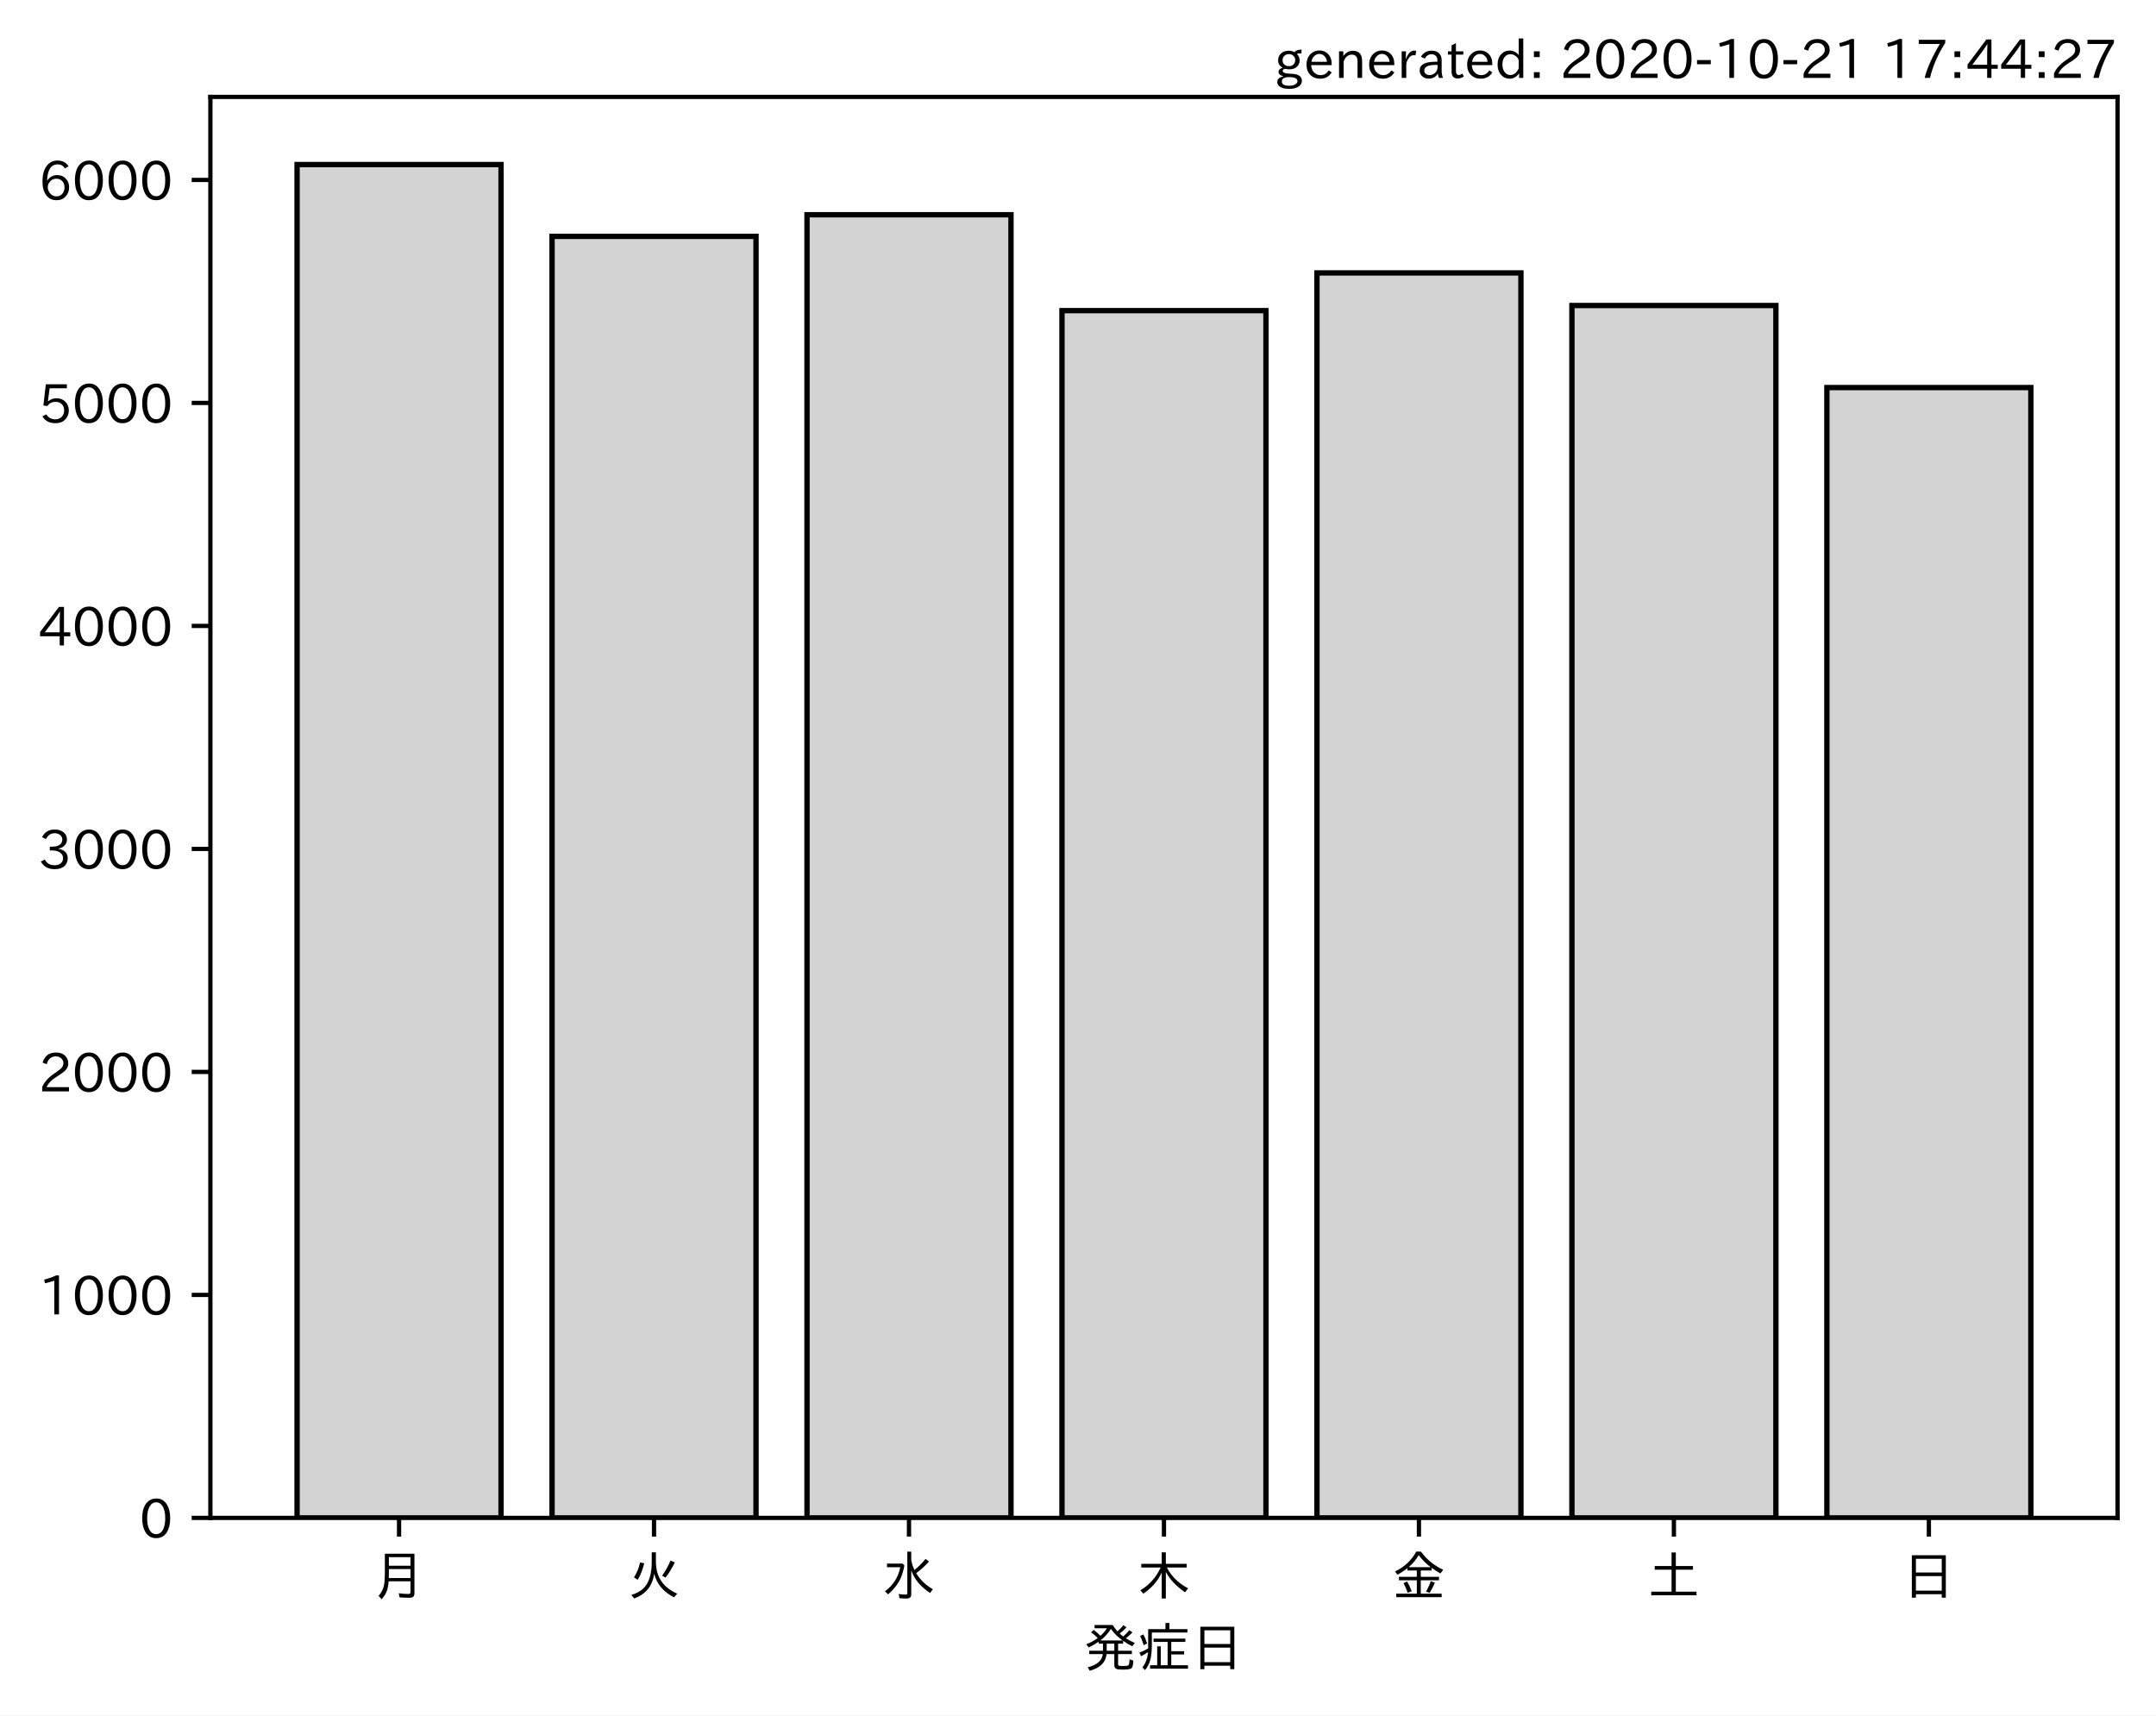
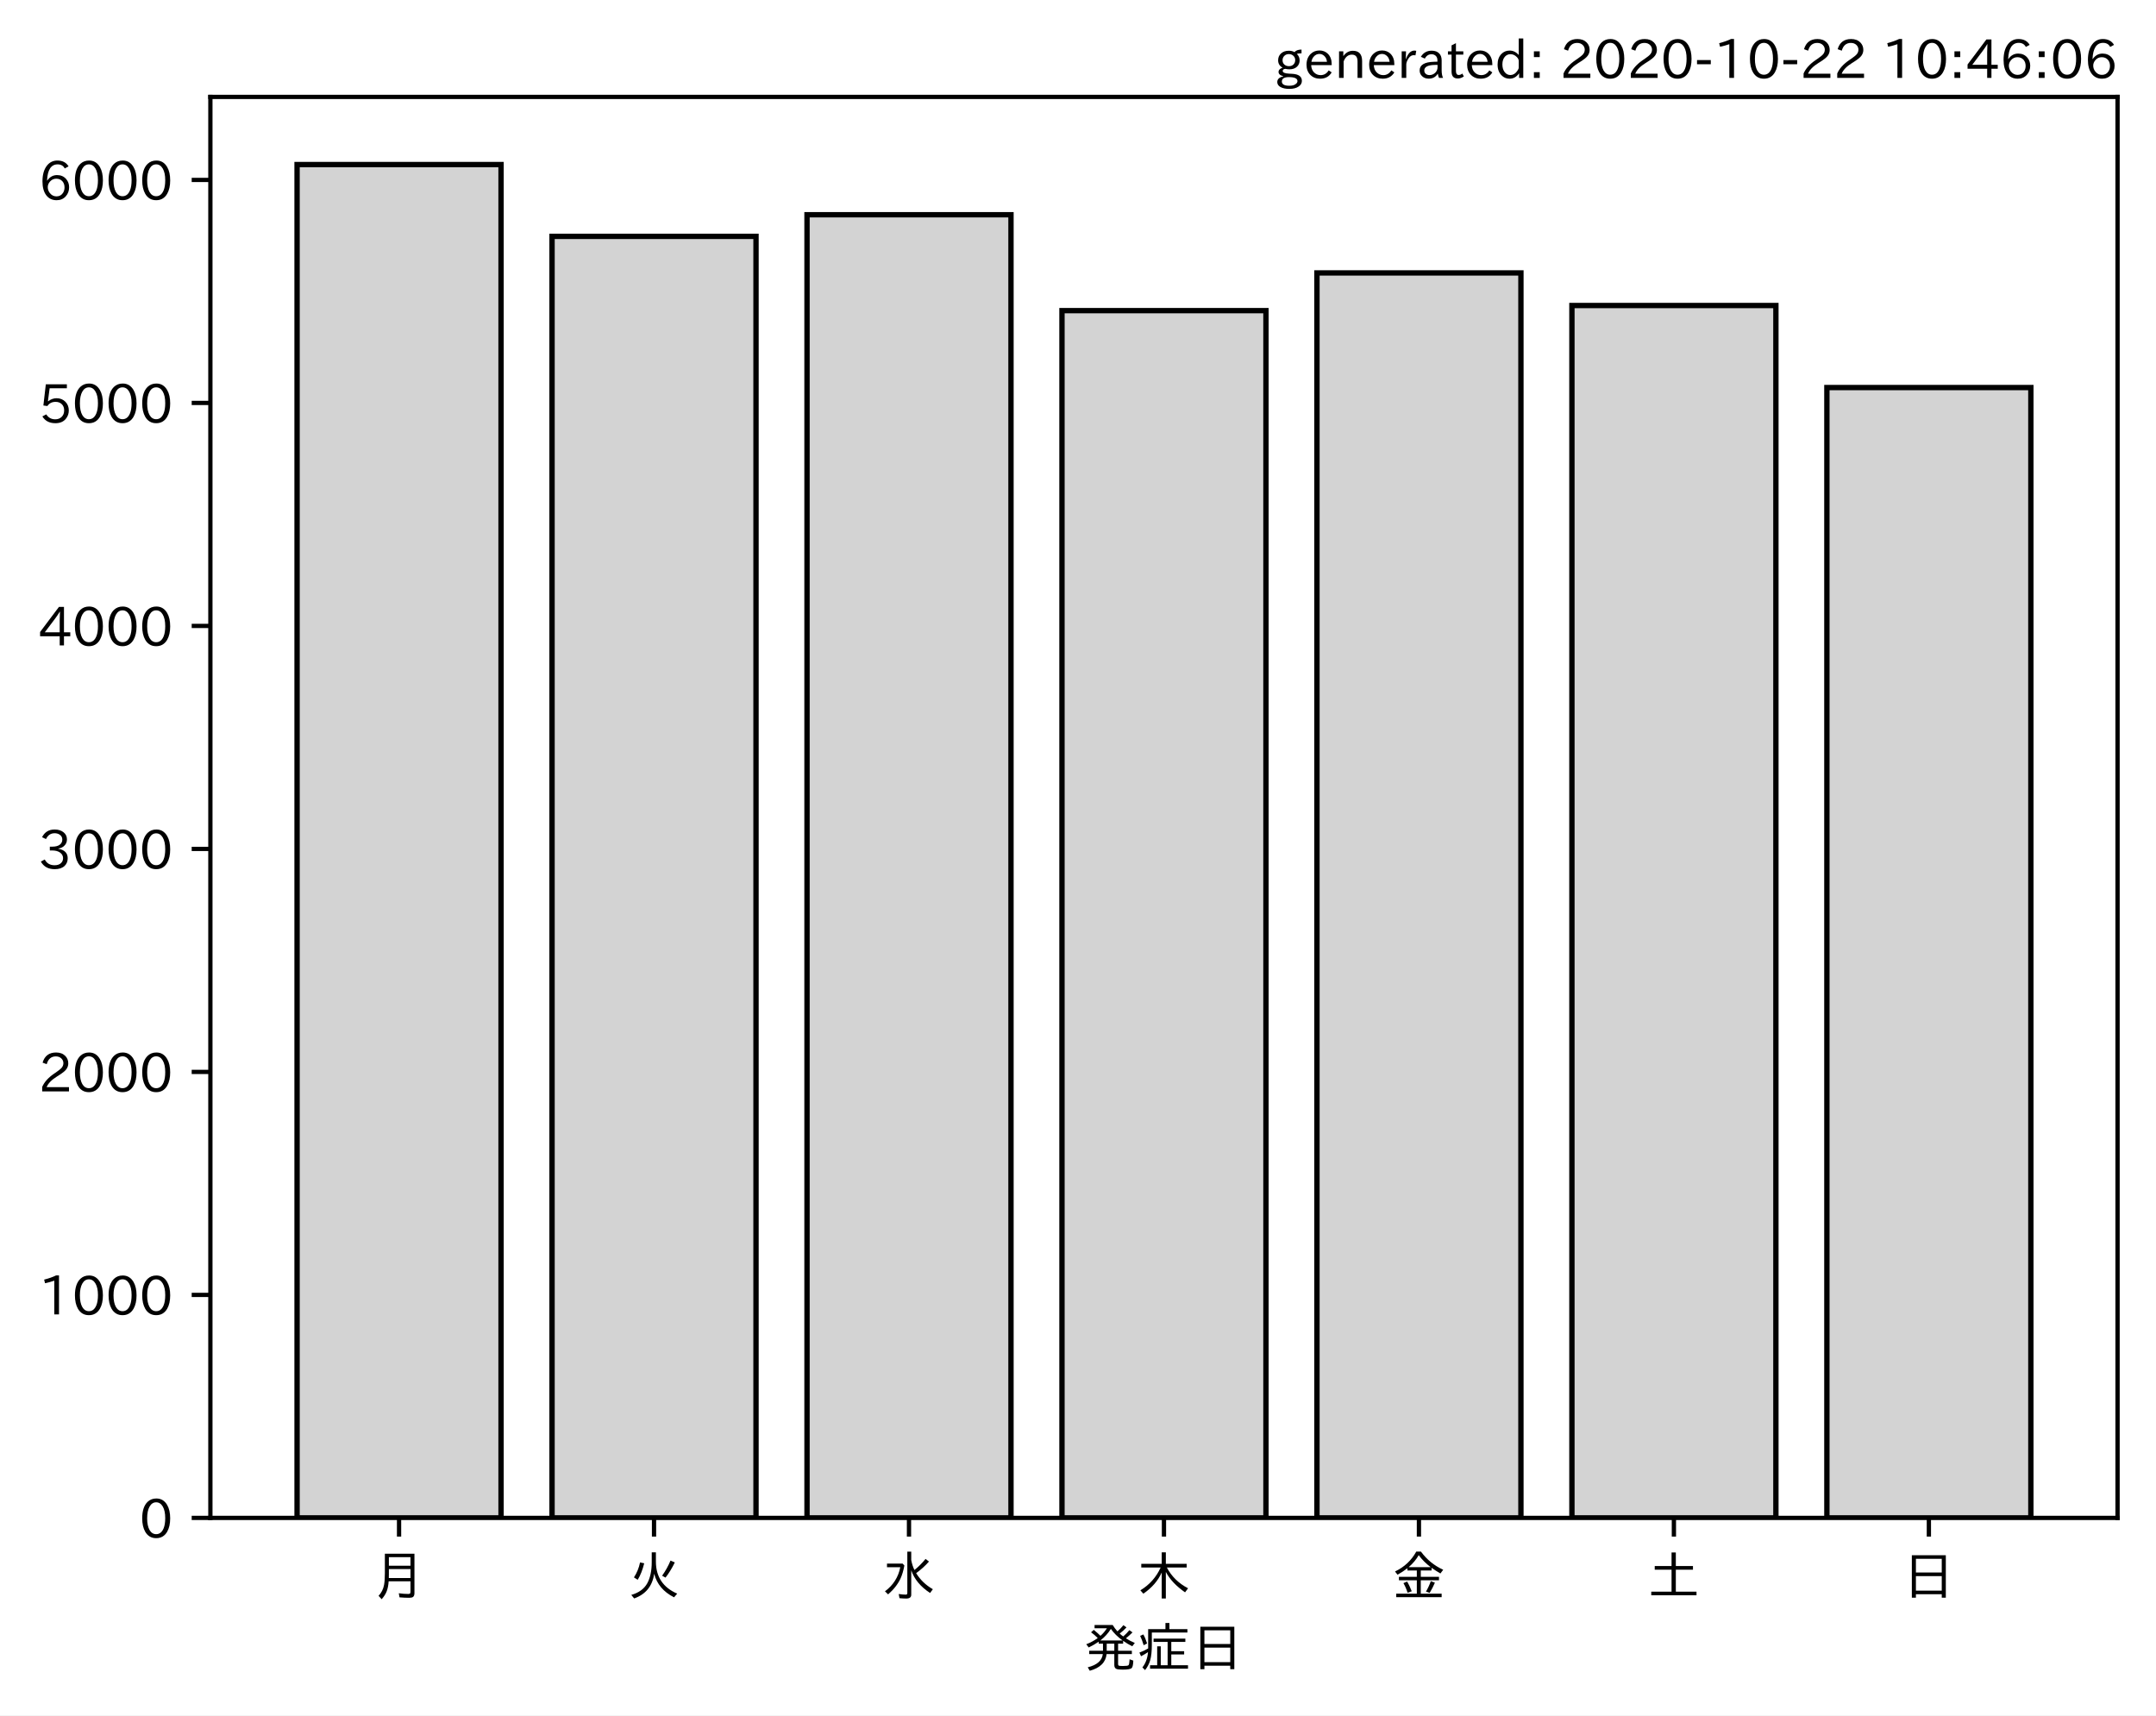
<svg xmlns="http://www.w3.org/2000/svg" xmlns:xlink="http://www.w3.org/1999/xlink" height="321.24pt" version="1.1" viewBox="0 0 403.714 321.24" width="403.714pt">
  <defs>
    <style type="text/css">*{stroke-linecap:butt;stroke-linejoin:round;}</style>
  </defs>
  <g id="figure_1">
    <g id="patch_1">
      <path d="M 0 321.24  L 403.714 321.24  L 403.714 0  L 0 0  z " style="fill:#ffffff;" />
    </g>
    <g id="axes_1">
      <g id="patch_2">
        <path d="M 39.394 284.259  L 396.514 284.259  L 396.514 18.147  L 39.394 18.147  z " style="fill:#ffffff;" />
      </g>
      <g id="patch_3">
-         <path clip-path="url(#p03627ace38)" d="M 55.626 284.259  L 93.821 284.259  L 93.821 30.819  L 55.626 30.819  z " style="fill:#d3d3d3;stroke:#000000;stroke-linejoin:miter;" />
+         <path clip-path="url(#p96e0054587)" d="M 55.626 284.259  L 93.821 284.259  L 93.821 30.819  L 55.626 30.819  z " style="fill:#d3d3d3;stroke:#000000;stroke-linejoin:miter;" />
      </g>
      <g id="patch_4">
-         <path clip-path="url(#p03627ace38)" d="M 103.37 284.259  L 141.564 284.259  L 141.564 44.265  L 103.37 44.265  z " style="fill:#d3d3d3;stroke:#000000;stroke-linejoin:miter;" />
+         <path clip-path="url(#p96e0054587)" d="M 103.37 284.259  L 141.564 284.259  L 141.564 44.265  L 103.37 44.265  z " style="fill:#d3d3d3;stroke:#000000;stroke-linejoin:miter;" />
      </g>
      <g id="patch_5">
-         <path clip-path="url(#p03627ace38)" d="M 151.113 284.259  L 189.308 284.259  L 189.308 40.215  L 151.113 40.215  z " style="fill:#d3d3d3;stroke:#000000;stroke-linejoin:miter;" />
+         <path clip-path="url(#p96e0054587)" d="M 151.113 284.259  L 189.308 284.259  L 189.308 40.215  L 151.113 40.215  z " style="fill:#d3d3d3;stroke:#000000;stroke-linejoin:miter;" />
      </g>
      <g id="patch_6">
-         <path clip-path="url(#p03627ace38)" d="M 198.856 284.259  L 237.051 284.259  L 237.051 58.171  L 198.856 58.171  z " style="fill:#d3d3d3;stroke:#000000;stroke-linejoin:miter;" />
+         <path clip-path="url(#p96e0054587)" d="M 198.856 284.259  L 237.051 284.259  L 237.051 58.171  L 198.856 58.171  z " style="fill:#d3d3d3;stroke:#000000;stroke-linejoin:miter;" />
      </g>
      <g id="patch_7">
-         <path clip-path="url(#p03627ace38)" d="M 246.6 284.259  L 284.794 284.259  L 284.794 51.114  L 246.6 51.114  z " style="fill:#d3d3d3;stroke:#000000;stroke-linejoin:miter;" />
+         <path clip-path="url(#p96e0054587)" d="M 246.6 284.259  L 284.794 284.259  L 284.794 51.114  L 246.6 51.114  z " style="fill:#d3d3d3;stroke:#000000;stroke-linejoin:miter;" />
      </g>
      <g id="patch_8">
-         <path clip-path="url(#p03627ace38)" d="M 294.343 284.259  L 332.538 284.259  L 332.538 57.211  L 294.343 57.211  z " style="fill:#d3d3d3;stroke:#000000;stroke-linejoin:miter;" />
+         <path clip-path="url(#p96e0054587)" d="M 294.343 284.259  L 332.538 284.259  L 332.538 57.211  L 294.343 57.211  z " style="fill:#d3d3d3;stroke:#000000;stroke-linejoin:miter;" />
      </g>
      <g id="patch_9">
-         <path clip-path="url(#p03627ace38)" d="M 342.086 284.259  L 380.281 284.259  L 380.281 72.578  L 342.086 72.578  z " style="fill:#d3d3d3;stroke:#000000;stroke-linejoin:miter;" />
+         <path clip-path="url(#p96e0054587)" d="M 342.086 284.259  L 380.281 284.259  L 380.281 72.578  L 342.086 72.578  z " style="fill:#d3d3d3;stroke:#000000;stroke-linejoin:miter;" />
      </g>
      <g id="matplotlib.axis_1">
        <g id="xtick_1">
          <g id="line2d_1">
            <defs>
-               <path d="M 0 0  L 0 3.5  " id="md58db44588" style="stroke:#000000;stroke-width:0.8;" />
+               <path d="M 0 0  L 0 3.5  " id="ma8ca29c6d4" style="stroke:#000000;stroke-width:0.8;" />
            </defs>
            <g>
-               <use style="stroke:#000000;stroke-width:0.8;" x="74.724" xlink:href="#md58db44588" y="284.259" />
+               <use style="stroke:#000000;stroke-width:0.8;" x="74.724" xlink:href="#ma8ca29c6d4" y="284.259" />
            </g>
          </g>
          <g id="text_1">
            <g transform="translate(69.7238 298.7493)scale(0.1 -0.1)">
              <defs>
                <path d="M 78.812 77.875  L 78.812 4  Q 78.812 -1.219 76.078 -3.172  Q 73.969 -4.688 68.797 -4.688  Q 60.844 -4.688 50.828 -3.859  L 49.516 3.812  Q 58.594 2.484 67.094 2.484  Q 70.359 2.484 71.047 4.109  Q 71.391 4.891 71.391 6.844  L 71.391 26.125  L 30.516 26.125  Q 29.781 14.938 26.812 7.422  Q 24.031 0.094 17.438 -7.375  L 11.625 -0.984  Q 19.672 7.422 21.922 19.438  Q 23.438 27.688 23.438 41.406  L 23.438 77.875  z M 30.953 71.391  L 30.953 55.328  L 71.391 55.328  L 71.391 71.391  z M 30.953 49.125  L 30.953 39.938  Q 30.953 35.75 30.859 33.547  L 30.859 32.328  L 71.391 32.328  L 71.391 49.125  z " id="IPAexGothic-26376" />
              </defs>
              <use xlink:href="#IPAexGothic-26376" />
            </g>
          </g>
        </g>
        <g id="xtick_2">
          <g id="line2d_2">
            <g>
-               <use style="stroke:#000000;stroke-width:0.8;" x="122.467" xlink:href="#md58db44588" y="284.259" />
+               <use style="stroke:#000000;stroke-width:0.8;" x="122.467" xlink:href="#ma8ca29c6d4" y="284.259" />
            </g>
          </g>
          <g id="text_2">
            <g transform="translate(117.4671 298.7493)scale(0.1 -0.1)">
              <defs>
                <path d="M 53.516 80.422  L 53.516 63.188  Q 53.516 20.359 93.406 3.078  L 87.5 -3.812  Q 57.672 11.328 50.297 40.375  Q 45.359 5.672 12.797 -5.906  L 7.422 0.688  Q 28.859 6.844 37.406 22.609  Q 45.703 37.844 45.703 62.016  L 45.703 80.422  z M 12.406 33.5  Q 20.703 46.141 23.828 61.531  L 31.641 59.906  Q 27 41.312 19.438 29  z M 65.141 36.625  Q 74.656 50.047 80.906 64.984  L 88.922 61.531  Q 81.109 45.406 71.531 33.109  z " id="IPAexGothic-28779" />
              </defs>
              <use xlink:href="#IPAexGothic-28779" />
            </g>
          </g>
        </g>
        <g id="xtick_3">
          <g id="line2d_3">
            <g>
-               <use style="stroke:#000000;stroke-width:0.8;" x="170.21" xlink:href="#md58db44588" y="284.259" />
+               <use style="stroke:#000000;stroke-width:0.8;" x="170.21" xlink:href="#ma8ca29c6d4" y="284.259" />
            </g>
          </g>
          <g id="text_3">
            <g transform="translate(165.2104 298.7493)scale(0.1 -0.1)">
              <defs>
                <path d="M 54.203 65.922  Q 56.156 55.562 60.203 47.312  Q 71.578 56.453 81 68.109  L 87.406 63.188  Q 77.25 51.516 63.375 41.406  Q 75 22.609 94.672 11.375  L 89.5 4.297  Q 62.75 21.781 54.203 46.781  L 54.203 0.984  Q 54.203 -6.109 44.875 -6.109  Q 38.812 -6.109 32.172 -5.422  L 30.766 2.391  Q 38.422 1.219 44 1.219  Q 46.875 1.219 46.875 4.109  L 46.875 81.688  L 54.203 81.688  z M 8.797 59.281  L 38.094 59.281  L 41.359 55.766  Q 38.672 41.219 34.078 31.297  Q 26.656 15.375 10.891 1.703  L 4.984 7.422  Q 28.266 24.656 33.688 52.594  L 8.797 52.594  z " id="IPAexGothic-27700" />
              </defs>
              <use xlink:href="#IPAexGothic-27700" />
            </g>
          </g>
        </g>
        <g id="xtick_4">
          <g id="line2d_4">
            <g>
-               <use style="stroke:#000000;stroke-width:0.8;" x="217.954" xlink:href="#md58db44588" y="284.259" />
+               <use style="stroke:#000000;stroke-width:0.8;" x="217.954" xlink:href="#ma8ca29c6d4" y="284.259" />
            </g>
          </g>
          <g id="text_4">
            <g transform="translate(212.9538 298.7493)scale(0.1 -0.1)">
              <defs>
                <path d="M 55.422 52  Q 68.5 27 95.125 13.094  L 89.5 5.516  Q 64.594 22.797 53.516 43.703  L 53.516 -6  L 45.797 -6  L 45.797 42.672  Q 35.5 19.578 11.422 2.984  L 5.812 9.281  Q 31.453 24.75 43.797 52  L 7.516 52  L 7.516 58.891  L 45.797 58.891  L 45.797 80.469  L 53.516 80.469  L 53.516 58.891  L 92.531 58.891  L 92.531 52  z " id="IPAexGothic-26408" />
              </defs>
              <use xlink:href="#IPAexGothic-26408" />
            </g>
          </g>
        </g>
        <g id="xtick_5">
          <g id="line2d_5">
            <g>
-               <use style="stroke:#000000;stroke-width:0.8;" x="265.697" xlink:href="#md58db44588" y="284.259" />
+               <use style="stroke:#000000;stroke-width:0.8;" x="265.697" xlink:href="#ma8ca29c6d4" y="284.259" />
            </g>
          </g>
          <g id="text_5">
            <g transform="translate(260.6971 298.7493)scale(0.1 -0.1)">
              <defs>
                <path d="M 53.469 46.391  L 53.469 34.516  L 87.547 34.516  L 87.547 28.125  L 53.469 28.125  L 53.469 2.984  L 92.531 2.984  L 92.531 -3.516  L 7.516 -3.516  L 7.516 2.984  L 46.047 2.984  L 46.047 28.125  L 12.547 28.125  L 12.547 34.516  L 46.047 34.516  L 46.047 46.391  L 28.422 46.391  L 28.422 50.688  Q 19.734 43.891 9.906 38.531  L 5.219 44.578  Q 31.344 56.984 45.016 81.781  L 53.766 81.781  Q 70.359 59.234 95.453 47.797  L 90.234 40.828  Q 81.547 45.844 73.641 51.469  L 73.641 46.391  z M 72.016 52.688  Q 59.078 62.406 49.562 75.094  Q 42.828 63.141 30.812 52.688  z M 28.719 4.688  Q 26.078 13.719 21 22.797  L 27.875 25.688  Q 31.938 19.188 36.531 7.516  z M 63.188 6.891  Q 68.797 16.406 72.219 26.516  L 79.891 23.578  Q 75.922 14.156 70.125 4.5  z " id="IPAexGothic-37329" />
              </defs>
              <use xlink:href="#IPAexGothic-37329" />
            </g>
          </g>
        </g>
        <g id="xtick_6">
          <g id="line2d_6">
            <g>
-               <use style="stroke:#000000;stroke-width:0.8;" x="313.44" xlink:href="#md58db44588" y="284.259" />
+               <use style="stroke:#000000;stroke-width:0.8;" x="313.44" xlink:href="#ma8ca29c6d4" y="284.259" />
            </g>
          </g>
          <g id="text_6">
            <g transform="translate(308.4404 298.7493)scale(0.1 -0.1)">
              <defs>
                <path d="M 45.609 54.781  L 45.609 80.172  L 53.609 80.172  L 53.609 54.781  L 85.688 54.781  L 85.688 47.906  L 53.609 47.906  L 53.609 6.781  L 92.328 6.781  L 92.328 0  L 7.625 0  L 7.625 6.781  L 45.609 6.781  L 45.609 47.906  L 14.109 47.906  L 14.109 54.781  z " id="IPAexGothic-22303" />
              </defs>
              <use xlink:href="#IPAexGothic-22303" />
            </g>
          </g>
        </g>
        <g id="xtick_7">
          <g id="line2d_7">
            <g>
-               <use style="stroke:#000000;stroke-width:0.8;" x="361.184" xlink:href="#md58db44588" y="284.259" />
+               <use style="stroke:#000000;stroke-width:0.8;" x="361.184" xlink:href="#ma8ca29c6d4" y="284.259" />
            </g>
          </g>
          <g id="text_7">
            <g transform="translate(356.1837 298.7493)scale(0.1 -0.1)">
              <defs>
                <path d="M 81.734 75  L 81.734 -4.5  L 74.125 -4.5  L 74.125 2  L 25.734 2  L 25.734 -4.5  L 18.109 -4.5  L 18.109 75  z M 25.734 68.312  L 25.734 42.672  L 74.125 42.672  L 74.125 68.312  z M 25.734 35.891  L 25.734 8.688  L 74.125 8.688  L 74.125 35.891  z " id="IPAexGothic-26085" />
              </defs>
              <use xlink:href="#IPAexGothic-26085" />
            </g>
          </g>
        </g>
        <g id="text_8">
          <g transform="translate(202.9538 312.1399)scale(0.1 -0.1)">
            <defs>
              <path d="M 73.734 56.844  Q 80.609 62.75 85.203 68.609  L 91.109 64.406  Q 84.469 57.812 78.719 53.328  Q 85.938 48.688 95.406 44.625  L 90.625 38.375  Q 81.734 42.781 73.531 48.641  L 73.531 43.312  L 64.109 43.312  L 64.109 29.984  L 89.891 29.984  L 89.891 23.781  L 64.109 23.781  L 64.109 5.609  Q 64.109 2.484 65.719 2.047  Q 67.391 1.469 73.094 1.469  Q 82.125 1.469 83.594 2.984  Q 85.062 4.438 85.5 11.969  Q 85.5 13.484 85.594 14.062  L 92.625 11.578  Q 92.188 0.391 89.703 -2.203  Q 87.062 -5.328 72.609 -5.328  Q 63.812 -5.328 60.938 -4  Q 57.031 -2.344 57.031 3.328  L 57.031 23.781  L 42.578 23.781  Q 40.188 0.531 11.078 -7.422  L 7.281 -0.984  Q 33.25 5.422 35.5 23.781  L 10.016 23.781  L 10.016 29.984  L 35.797 29.984  L 35.797 43.312  L 27.781 43.312  L 27.781 47.016  Q 19.734 41.359 9.078 36.188  L 4.5 42.188  Q 16.312 46.734 25.984 53.812  Q 19.828 60.156 13.484 64.594  L 18.609 69.141  Q 26.516 62.594 31.109 58.016  Q 38.031 64.062 43.172 72.125  L 20.062 72.125  L 20.062 78.219  L 54 78.219  Q 58.203 71.344 62.891 66.312  Q 69.094 71.625 74.031 77.938  L 79.828 73.734  Q 74.172 67.625 67.094 62.203  Q 70.406 59.078 73.734 56.844  z M 57.031 43.312  L 42.781 43.312  L 42.781 29.984  L 57.031 29.984  z M 30.906 49.312  L 72.516 49.312  Q 58.688 59.281 50.594 71  Q 43.219 58.891 30.906 49.312  z " id="IPAexGothic-30330" />
              <path d="M 63.719 2.875  L 95.016 2.875  L 95.016 -3.516  L 23.969 -3.516  L 23.969 2.875  L 37.312 2.875  L 37.312 38.281  L 44 38.281  L 44 2.875  L 56.844 2.875  L 56.844 46.578  L 30.516 46.578  L 30.516 52.781  L 90.047 52.781  L 90.047 46.578  L 63.719 46.578  L 63.719 29.203  L 87.797 29.203  L 87.797 23.094  L 63.719 23.094  z M 60.203 70.516  L 93.891 70.516  L 93.891 64.109  L 27.297 64.109  L 27.297 41.406  Q 27.297 23.141 24.219 12.203  Q 21.391 2.25 14.594 -6.203  L 9.625 -1.172  Q 18.75 10.359 20.125 27.484  Q 15.438 24.125 7.078 19.734  L 4 26.609  Q 12.312 29.594 20.406 34.328  L 20.406 37.891  L 20.406 70.516  L 52.781 70.516  L 52.781 81.984  L 60.203 81.984  z M 12.016 40.375  Q 8.891 50.781 5.422 57.906  L 11.375 60.594  Q 15.234 53.859 18.406 43.703  z " id="IPAexGothic-30151" />
            </defs>
            <use xlink:href="#IPAexGothic-30330" />
            <use x="100" xlink:href="#IPAexGothic-30151" />
            <use x="200" xlink:href="#IPAexGothic-26085" />
          </g>
        </g>
      </g>
      <g id="matplotlib.axis_2">
        <g id="ytick_1">
          <g id="line2d_8">
            <defs>
-               <path d="M 0 0  L -3.5 0  " id="m182468275a" style="stroke:#000000;stroke-width:0.8;" />
+               <path d="M 0 0  L -3.5 0  " id="mdd792fd5db" style="stroke:#000000;stroke-width:0.8;" />
            </defs>
            <g>
-               <use style="stroke:#000000;stroke-width:0.8;" x="39.394" xlink:href="#m182468275a" y="284.259" />
+               <use style="stroke:#000000;stroke-width:0.8;" x="39.394" xlink:href="#mdd792fd5db" y="284.259" />
            </g>
          </g>
          <g id="text_9">
            <g transform="translate(26.09531 288.0039)scale(0.1 -0.1)">
              <defs>
                <path d="M 31.844 73.828  Q 45.016 73.828 52.094 61.625  Q 57.719 51.953 57.719 36.625  Q 57.719 21.438 52.094 11.578  Q 45.125 -0.484 31.5 -0.484  Q 17.922 -0.484 10.938 11.578  Q 5.328 21.438 5.328 36.719  Q 5.328 58.016 15.625 67.719  Q 22.172 73.828 31.844 73.828  z M 31.5 66.656  Q 23.688 66.656 19.188 58.734  Q 14.594 50.734 14.594 36.625  Q 14.594 22.75 19.094 14.797  Q 23.641 6.984 31.5 6.984  Q 40.922 6.984 45.453 18.016  Q 48.438 25.344 48.438 37.109  Q 48.438 50.875 43.844 58.734  Q 39.203 66.656 31.5 66.656  z " id="IPAexGothic-48" />
              </defs>
              <use xlink:href="#IPAexGothic-48" />
            </g>
          </g>
        </g>
        <g id="ytick_2">
          <g id="line2d_9">
            <g>
-               <use style="stroke:#000000;stroke-width:0.8;" x="39.394" xlink:href="#m182468275a" y="242.499" />
+               <use style="stroke:#000000;stroke-width:0.8;" x="39.394" xlink:href="#mdd792fd5db" y="242.499" />
            </g>
          </g>
          <g id="text_10">
            <g transform="translate(7.2 246.2442)scale(0.1 -0.1)">
              <defs>
                <path d="M 38.484 0.984  L 29.688 0.984  L 29.688 64.109  Q 21.438 61.281 12.312 59.328  L 10.688 66.109  Q 23.734 69.391 32.906 73.922  L 38.484 73.922  z " id="IPAexGothic-49" />
              </defs>
              <use xlink:href="#IPAexGothic-49" />
              <use x="62.988" xlink:href="#IPAexGothic-48" />
              <use x="125.977" xlink:href="#IPAexGothic-48" />
              <use x="188.965" xlink:href="#IPAexGothic-48" />
            </g>
          </g>
        </g>
        <g id="ytick_3">
          <g id="line2d_10">
            <g>
-               <use style="stroke:#000000;stroke-width:0.8;" x="39.394" xlink:href="#m182468275a" y="200.739" />
+               <use style="stroke:#000000;stroke-width:0.8;" x="39.394" xlink:href="#mdd792fd5db" y="200.739" />
            </g>
          </g>
          <g id="text_11">
            <g transform="translate(7.2 204.4844)scale(0.1 -0.1)">
              <defs>
                <path d="M 57.172 0.984  L 6.984 0.984  L 6.984 9.281  Q 12.891 23.047 29.594 34.422  L 32.375 36.281  Q 40.922 42.141 43.609 45.406  Q 46.688 49.266 46.688 53.812  Q 46.688 58.938 43.062 62.547  Q 39.062 66.547 32.562 66.547  Q 19.531 66.547 15.484 52  L 7.766 54.781  Q 13.328 73.828 33.062 73.828  Q 43.844 73.828 50.25 67.438  Q 55.859 61.672 55.859 53.516  Q 55.859 47.469 52.25 42.531  Q 48.922 37.75 36.969 30.281  L 34.859 29  Q 19.625 19.578 15.281 8.891  L 57.172 8.891  z " id="IPAexGothic-50" />
              </defs>
              <use xlink:href="#IPAexGothic-50" />
              <use x="62.988" xlink:href="#IPAexGothic-48" />
              <use x="125.977" xlink:href="#IPAexGothic-48" />
              <use x="188.965" xlink:href="#IPAexGothic-48" />
            </g>
          </g>
        </g>
        <g id="ytick_4">
          <g id="line2d_11">
            <g>
-               <use style="stroke:#000000;stroke-width:0.8;" x="39.394" xlink:href="#m182468275a" y="158.979" />
+               <use style="stroke:#000000;stroke-width:0.8;" x="39.394" xlink:href="#mdd792fd5db" y="158.979" />
            </g>
          </g>
          <g id="text_12">
            <g transform="translate(7.2 162.7246)scale(0.1 -0.1)">
              <defs>
                <path d="M 37.203 37.797  Q 54.781 34.625 54.781 19.969  Q 54.781 11.188 48.875 5.562  Q 42.328 -0.484 30.375 -0.484  Q 12.453 -0.484 4.5 13.766  L 11.812 17.672  Q 17.328 6.891 30.281 6.891  Q 37.891 6.891 42.094 10.797  Q 46.094 14.5 46.094 20.172  Q 46.094 26.859 40.094 30.906  Q 34.625 34.578 25.688 34.578  L 21.297 34.578  L 21.297 41.703  L 25.875 41.703  Q 34.859 41.703 39.594 45.125  Q 44.672 48.734 44.672 54.828  Q 44.672 61.469 38.969 64.656  Q 35.297 66.844 30.172 66.844  Q 19.344 66.844 14.109 55.906  L 6.781 59.422  Q 14.016 73.828 30.281 73.828  Q 40.578 73.828 46.969 68.656  Q 53.375 63.578 53.375 55.219  Q 53.375 47.312 47.172 42.281  Q 43.172 39.062 37.203 38.188  z " id="IPAexGothic-51" />
              </defs>
              <use xlink:href="#IPAexGothic-51" />
              <use x="62.988" xlink:href="#IPAexGothic-48" />
              <use x="125.977" xlink:href="#IPAexGothic-48" />
              <use x="188.965" xlink:href="#IPAexGothic-48" />
            </g>
          </g>
        </g>
        <g id="ytick_5">
          <g id="line2d_12">
            <g>
-               <use style="stroke:#000000;stroke-width:0.8;" x="39.394" xlink:href="#m182468275a" y="117.22" />
+               <use style="stroke:#000000;stroke-width:0.8;" x="39.394" xlink:href="#mdd792fd5db" y="117.22" />
            </g>
          </g>
          <g id="text_13">
            <g transform="translate(7.2 120.9649)scale(0.1 -0.1)">
              <defs>
                <path d="M 59.578 18.109  L 47.797 18.109  L 47.797 0.984  L 39.797 0.984  L 39.797 18.109  L 3.078 18.109  L 3.078 26.125  L 38.375 73.094  L 47.797 73.094  L 47.797 25.531  L 59.578 25.531  z M 40.281 64.203  L 39.984 64.203  Q 35.594 57.125 31.297 51.312  L 11.859 25.531  L 39.797 25.531  L 39.797 49.125  Q 39.797 54.391 40.281 64.203  z " id="IPAexGothic-52" />
              </defs>
              <use xlink:href="#IPAexGothic-52" />
              <use x="62.988" xlink:href="#IPAexGothic-48" />
              <use x="125.977" xlink:href="#IPAexGothic-48" />
              <use x="188.965" xlink:href="#IPAexGothic-48" />
            </g>
          </g>
        </g>
        <g id="ytick_6">
          <g id="line2d_13">
            <g>
-               <use style="stroke:#000000;stroke-width:0.8;" x="39.394" xlink:href="#m182468275a" y="75.46" />
+               <use style="stroke:#000000;stroke-width:0.8;" x="39.394" xlink:href="#mdd792fd5db" y="75.46" />
            </g>
          </g>
          <g id="text_14">
            <g transform="translate(7.2 79.20512)scale(0.1 -0.1)">
              <defs>
                <path d="M 18.406 40.672  Q 25.531 46.297 33.938 46.297  Q 44 46.297 50.641 39.5  Q 56.844 33.016 56.844 23.391  Q 56.844 14.656 51.516 8.016  Q 44.828 -0.484 31.734 -0.484  Q 14.984 -0.484 7.328 12.25  L 14.656 16.062  Q 20.453 6.781 31.453 6.781  Q 38.531 6.781 43.266 11.188  Q 48.141 15.828 48.141 23.484  Q 48.141 30.719 43.844 35.016  Q 39.359 39.5 32.125 39.5  Q 21.969 39.5 16.75 31.688  L 9.234 32.672  L 13.812 72.406  L 53.219 72.406  L 53.219 64.891  L 20.953 64.891  L 17.719 40.672  z " id="IPAexGothic-53" />
              </defs>
              <use xlink:href="#IPAexGothic-53" />
              <use x="62.988" xlink:href="#IPAexGothic-48" />
              <use x="125.977" xlink:href="#IPAexGothic-48" />
              <use x="188.965" xlink:href="#IPAexGothic-48" />
            </g>
          </g>
        </g>
        <g id="ytick_7">
          <g id="line2d_14">
            <g>
-               <use style="stroke:#000000;stroke-width:0.8;" x="39.394" xlink:href="#m182468275a" y="33.7" />
+               <use style="stroke:#000000;stroke-width:0.8;" x="39.394" xlink:href="#mdd792fd5db" y="33.7" />
            </g>
          </g>
          <g id="text_15">
            <g transform="translate(7.2 37.44536)scale(0.1 -0.1)">
              <defs>
                <path d="M 16.5 36.375  Q 23.578 46.578 34.906 46.578  Q 45.406 46.578 51.812 39.266  Q 57.422 32.906 57.422 23.781  Q 57.422 13.812 51.125 6.781  Q 44.578 -0.484 34.031 -0.484  Q 21.484 -0.484 14.406 9.078  Q 7.516 18.406 7.516 34.812  Q 7.516 53.516 15.828 64.203  Q 23.344 73.828 35.5 73.828  Q 49.859 73.828 56.391 62.891  L 49.219 58.984  Q 45.219 66.656 35.938 66.656  Q 17.484 66.656 16.109 36.375  z M 33.453 39.797  Q 26.312 39.797 21.625 34.469  Q 17.438 29.688 17.438 24.078  Q 17.438 18.062 21.141 13.188  Q 26.125 6.688 33.734 6.688  Q 41.703 6.688 45.953 13.188  Q 48.828 17.625 48.828 23.484  Q 48.828 30.375 45.016 34.812  Q 40.625 39.797 33.453 39.797  z " id="IPAexGothic-54" />
              </defs>
              <use xlink:href="#IPAexGothic-54" />
              <use x="62.988" xlink:href="#IPAexGothic-48" />
              <use x="125.977" xlink:href="#IPAexGothic-48" />
              <use x="188.965" xlink:href="#IPAexGothic-48" />
            </g>
          </g>
        </g>
      </g>
      <g id="patch_10">
        <path d="M 39.394 284.259  L 39.394 18.147  " style="fill:none;stroke:#000000;stroke-linecap:square;stroke-linejoin:miter;stroke-width:0.8;" />
      </g>
      <g id="patch_11">
        <path d="M 396.514 284.259  L 396.514 18.147  " style="fill:none;stroke:#000000;stroke-linecap:square;stroke-linejoin:miter;stroke-width:0.8;" />
      </g>
      <g id="patch_12">
        <path d="M 39.394 284.259  L 396.514 284.259  " style="fill:none;stroke:#000000;stroke-linecap:square;stroke-linejoin:miter;stroke-width:0.8;" />
      </g>
      <g id="patch_13">
        <path d="M 39.394 18.147  L 396.514 18.147  " style="fill:none;stroke:#000000;stroke-linecap:square;stroke-linejoin:miter;stroke-width:0.8;" />
      </g>
    </g>
    <g id="text_16">
      <g transform="translate(238.6184 14.69063)scale(0.1 -0.1)">
        <defs>
          <path d="M 20.797 17.969  Q 15.719 17.531 15.719 14.062  Q 15.719 9.578 27.547 8.984  L 33.297 8.688  Q 51.609 7.766 51.609 -4.594  Q 51.609 -10.938 45.703 -14.984  Q 39.359 -19.578 28.031 -19.578  Q 17.781 -19.578 11.531 -16.062  Q 5.516 -12.641 5.516 -6.688  Q 5.516 1.312 16.797 3.859  L 16.797 4.203  Q 7.906 6.453 7.906 12.156  Q 7.906 17.438 15.531 20.266  Q 7.125 24.609 7.125 34.078  Q 7.125 41.406 12.016 46.297  Q 17.625 51.906 27.156 51.906  Q 33.203 51.906 37.844 49.266  Q 41.406 53.953 50.922 54.109  L 50.922 47.078  Q 44.344 46.922 42.234 45.906  Q 47.406 40.828 47.406 33.891  Q 47.406 27 42.719 22.266  Q 37.5 17.094 28.328 17.094  Q 24.422 17.094 20.797 17.969  z M 27.094 45.609  Q 22.016 45.609 18.703 42.281  Q 15.438 39.016 15.438 34.078  Q 15.438 29.25 18.5 26.312  Q 21.828 23 27.438 23  Q 32.719 23 35.891 26.219  Q 39.109 29.391 39.109 34.422  Q 39.109 39.016 35.891 42.188  Q 32.516 45.609 27.094 45.609  z M 27.391 2.484  Q 14.109 2.484 14.109 -5.719  Q 14.109 -13.672 28.125 -13.672  Q 37.156 -13.672 41.219 -9.469  Q 43.312 -7.516 43.312 -4.891  Q 43.312 2.484 27.391 2.484  z " id="IPAexGothic-103" />
          <path d="M 13.484 24.906  Q 13.922 16.266 18.891 11.281  Q 23.969 6.203 31.203 6.203  Q 40.719 6.203 46.297 15.094  L 51.906 11.375  Q 44.828 -0.484 30.172 -0.484  Q 19.094 -0.484 11.969 6.594  Q 4.781 13.812 4.781 25.641  Q 4.781 38.188 12.312 45.703  Q 19 52.391 29 52.391  Q 38.422 52.391 44.781 46.188  Q 51.906 38.969 51.906 26.906  L 51.906 24.906  z M 43.062 31.203  Q 42.328 37.984 38.281 41.891  Q 34.281 45.906 28.812 45.906  Q 22.469 45.906 17.969 40.484  Q 14.891 36.812 13.969 31.203  z " id="IPAexGothic-101" />
          <path d="M 52 0.984  L 43.406 0.984  L 43.406 31.891  Q 43.406 44.578 32.906 44.578  Q 22.312 44.578 17.391 31.891  L 17.391 0.984  L 8.797 0.984  L 8.797 50.781  L 16.797 50.781  L 16.797 41.797  Q 23.828 51.812 34.719 51.812  Q 52 51.812 52 32.375  z " id="IPAexGothic-110" />
          <path d="M 36.078 51.812  L 34.578 43.266  Q 32.906 43.609 31.594 43.609  Q 25.828 43.609 22.078 38.188  Q 17.391 31.344 17.391 26.172  L 17.391 0.984  L 8.797 0.984  L 8.797 50.781  L 16.891 50.781  L 16.5 35.984  L 16.703 35.984  Q 22.219 52.203 32.766 52.203  Q 34.469 52.203 36.078 51.812  z " id="IPAexGothic-114" />
          <path d="M 49.312 0.984  L 41.75 0.984  Q 39.984 4.734 39.547 8.688  L 39.203 8.688  Q 33.547 -0.391 22.312 -0.391  Q 14.594 -0.391 9.719 4.5  Q 5.422 8.797 5.422 14.984  Q 5.422 30.422 32.031 31.203  L 38.719 31.391  L 38.719 33.984  Q 38.719 39.203 35.75 42.188  Q 32.625 45.312 27.734 45.312  Q 19.344 45.312 15.141 37.156  L 7.719 40.578  Q 14.656 52 27.938 52  Q 37.109 52 42.047 46.875  Q 46.625 42.281 46.625 33.891  L 46.625 15.578  Q 46.625 6.25 49.312 0.984  z M 38.922 25.391  L 33.453 25.297  Q 14.109 24.859 14.109 14.891  Q 14.109 11.375 16.406 9.078  Q 19.234 6.297 23.828 6.297  Q 30.219 6.297 34.906 10.984  Q 38.922 15.141 38.922 21  z " id="IPAexGothic-97" />
          <path d="M 33.203 3.766  Q 27.641 -0.094 21.828 -0.094  Q 10.203 -0.094 10.203 12.984  L 10.203 44.672  L 3.422 44.672  L 3.422 50.781  L 10.203 50.781  L 10.203 61.969  L 18.406 66.062  L 18.406 50.781  L 32.234 50.781  L 32.234 44.672  L 18.406 44.672  L 18.406 14.156  Q 18.406 6.5 23.641 6.5  Q 27.156 6.5 30.328 9.188  z " id="IPAexGothic-116" />
          <path d="M 52.984 0.984  L 45.172 0.984  L 45.172 9.672  Q 38.141 -0.484 27.391 -0.484  Q 18.453 -0.484 12.312 5.812  Q 4.891 13.188 4.891 25.984  Q 4.891 38.531 12.062 45.906  Q 18.266 52.203 27.391 52.203  Q 37.25 52.203 44.484 43.891  L 44.484 74.906  L 52.984 74.906  z M 44.484 20.359  L 44.484 32.766  Q 44.484 37.703 38.375 42.281  Q 34.078 45.406 28.953 45.406  Q 23.188 45.406 19.188 41.406  Q 13.875 36.078 13.875 26.219  Q 13.875 17.328 18.266 11.719  Q 22.516 6.391 28.859 6.391  Q 36.281 6.391 41.5 13.672  Q 44.484 17.719 44.484 20.359  z " id="IPAexGothic-100" />
          <path d="M 21.391 39.984  L 10.5 39.984  L 10.5 50.781  L 21.391 50.781  z M 21.391 0.984  L 10.5 0.984  L 10.5 11.766  L 21.391 11.766  z " id="IPAexGothic-58" />
          <path id="IPAexGothic-32" />
          <path d="M 30.766 26.609  L 4.984 26.609  L 4.984 34.422  L 30.766 34.422  z " id="IPAexGothic-45" />
-           <path d="M 56.203 66.609  Q 34.969 32.906 27.781 0.984  L 17.672 0.984  Q 24.703 28.656 46.094 64.5  L 6.688 64.5  L 6.688 72.406  L 56.203 72.406  z " id="IPAexGothic-55" />
        </defs>
        <use xlink:href="#IPAexGothic-103" />
        <use x="55.518" xlink:href="#IPAexGothic-101" />
        <use x="112.402" xlink:href="#IPAexGothic-110" />
        <use x="172.803" xlink:href="#IPAexGothic-101" />
        <use x="229.688" xlink:href="#IPAexGothic-114" />
        <use x="266.699" xlink:href="#IPAexGothic-97" />
        <use x="321.68" xlink:href="#IPAexGothic-116" />
        <use x="356.299" xlink:href="#IPAexGothic-101" />
        <use x="413.184" xlink:href="#IPAexGothic-100" />
        <use x="475.586" xlink:href="#IPAexGothic-58" />
        <use x="507.568" xlink:href="#IPAexGothic-32" />
        <use x="534.57" xlink:href="#IPAexGothic-50" />
        <use x="597.559" xlink:href="#IPAexGothic-48" />
        <use x="660.547" xlink:href="#IPAexGothic-50" />
        <use x="723.535" xlink:href="#IPAexGothic-48" />
        <use x="786.523" xlink:href="#IPAexGothic-45" />
        <use x="822.314" xlink:href="#IPAexGothic-49" />
        <use x="885.303" xlink:href="#IPAexGothic-48" />
        <use x="948.291" xlink:href="#IPAexGothic-45" />
        <use x="984.082" xlink:href="#IPAexGothic-50" />
-         <use x="1047.07" xlink:href="#IPAexGothic-49" />
+         <use x="1047.07" xlink:href="#IPAexGothic-50" />
        <use x="1110.059" xlink:href="#IPAexGothic-32" />
        <use x="1137.061" xlink:href="#IPAexGothic-49" />
-         <use x="1200.049" xlink:href="#IPAexGothic-55" />
+         <use x="1200.049" xlink:href="#IPAexGothic-48" />
        <use x="1263.037" xlink:href="#IPAexGothic-58" />
        <use x="1295.02" xlink:href="#IPAexGothic-52" />
-         <use x="1358.008" xlink:href="#IPAexGothic-52" />
+         <use x="1358.008" xlink:href="#IPAexGothic-54" />
        <use x="1420.996" xlink:href="#IPAexGothic-58" />
-         <use x="1452.979" xlink:href="#IPAexGothic-50" />
-         <use x="1515.967" xlink:href="#IPAexGothic-55" />
+         <use x="1452.979" xlink:href="#IPAexGothic-48" />
+         <use x="1515.967" xlink:href="#IPAexGothic-54" />
      </g>
    </g>
  </g>
  <defs>
-     <clipPath id="p03627ace38">
+     <clipPath id="p96e0054587">
      <rect height="266.112" width="357.12" x="39.394" y="18.147" />
    </clipPath>
  </defs>
</svg>
